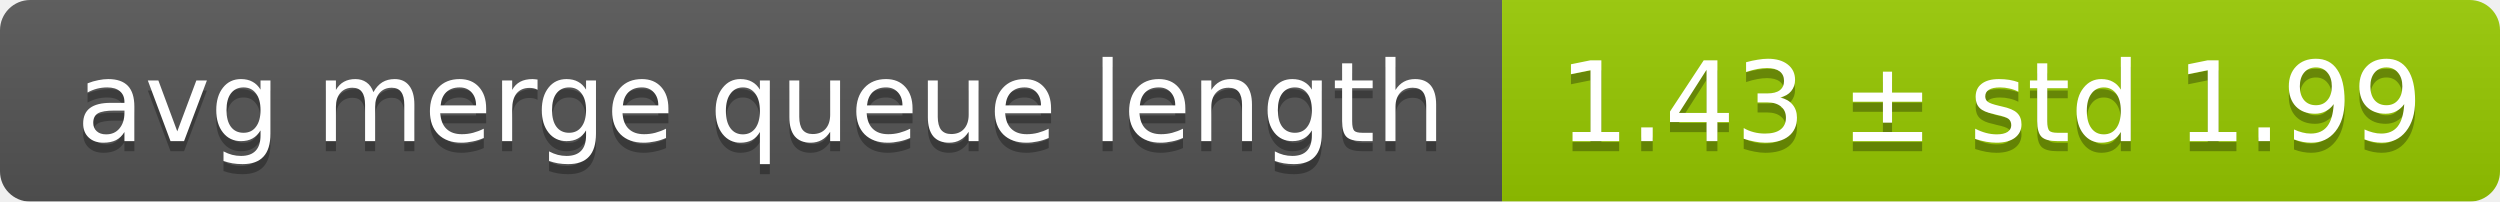
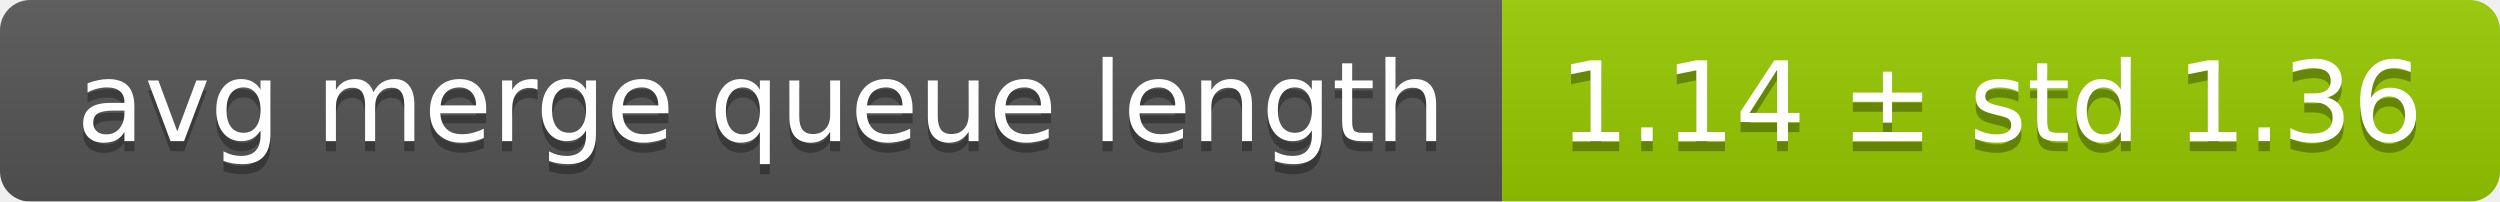
<svg xmlns="http://www.w3.org/2000/svg" width="248" height="20">
  <linearGradient id="smooth" x2="0" y2="100%">
    <stop offset="0" stop-color="#bbb" stop-opacity=".1" />
    <stop offset="1" stop-opacity=".1" />
  </linearGradient>
  <mask id="round">
    <rect width="248" height="20" rx="3" fill="#fff" />
  </mask>
  <g mask="url(#round)">
    <rect width="149" height="20" fill="#555" />
    <rect x="149" width="99" height="20" fill="#97ca00" />
    <rect width="248" height="20" fill="url(#smooth)" />
  </g>
  <g fill="#fff" text-anchor="middle" font-family="DejaVu Sans,Verdana,Geneva,sans-serif" font-size="11">
    <text x="75.5" y="15" fill="#010101" fill-opacity=".3">avg merge queue length</text>
    <text x="75.5" y="14">avg merge queue length</text>
-     <text x="197.5" y="15" fill="#010101" fill-opacity=".3">1.43 ± std 1.99</text>
-     <text x="197.5" y="14">1.43 ± std 1.99</text>
+     <text x="197.5" y="15" fill="#010101" fill-opacity=".3">1.14 ± std 1.36</text>
+     <text x="197.5" y="14">1.14 ± std 1.36</text>
  </g>
</svg>
